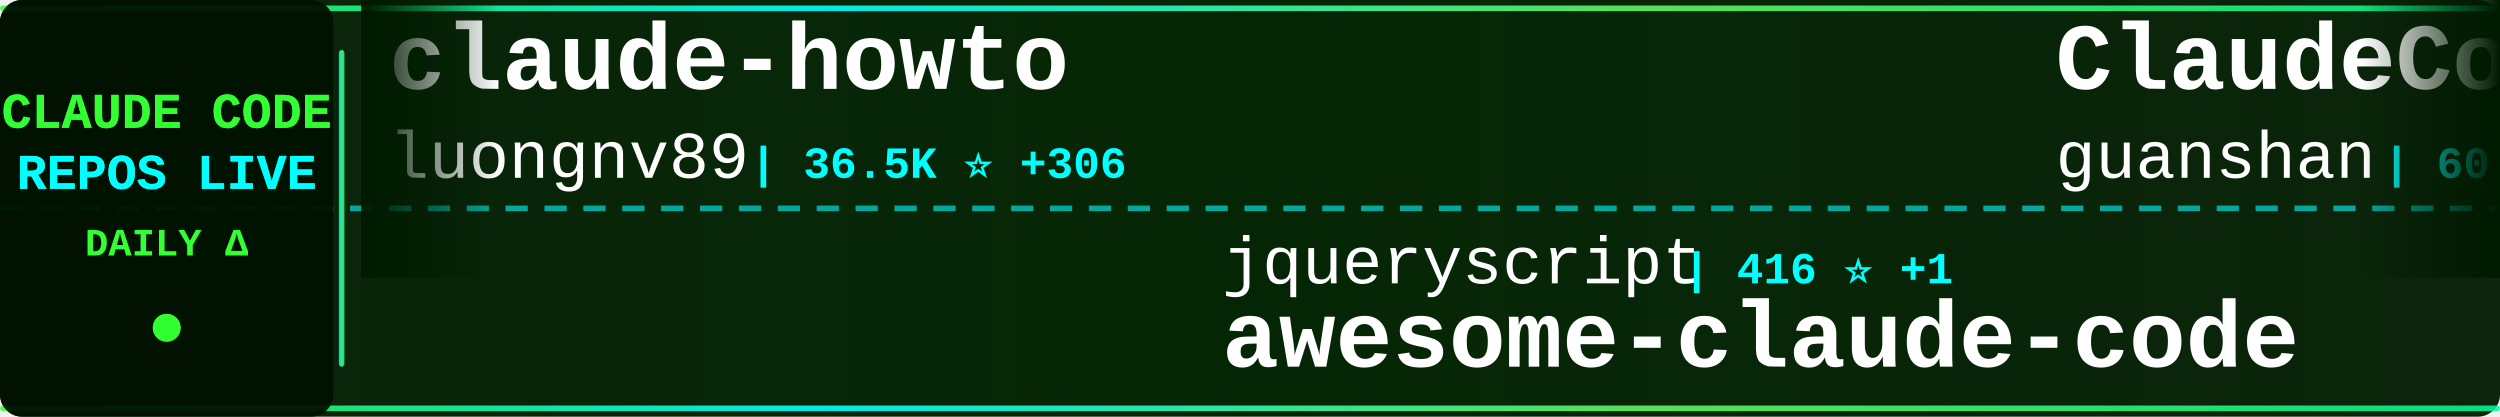
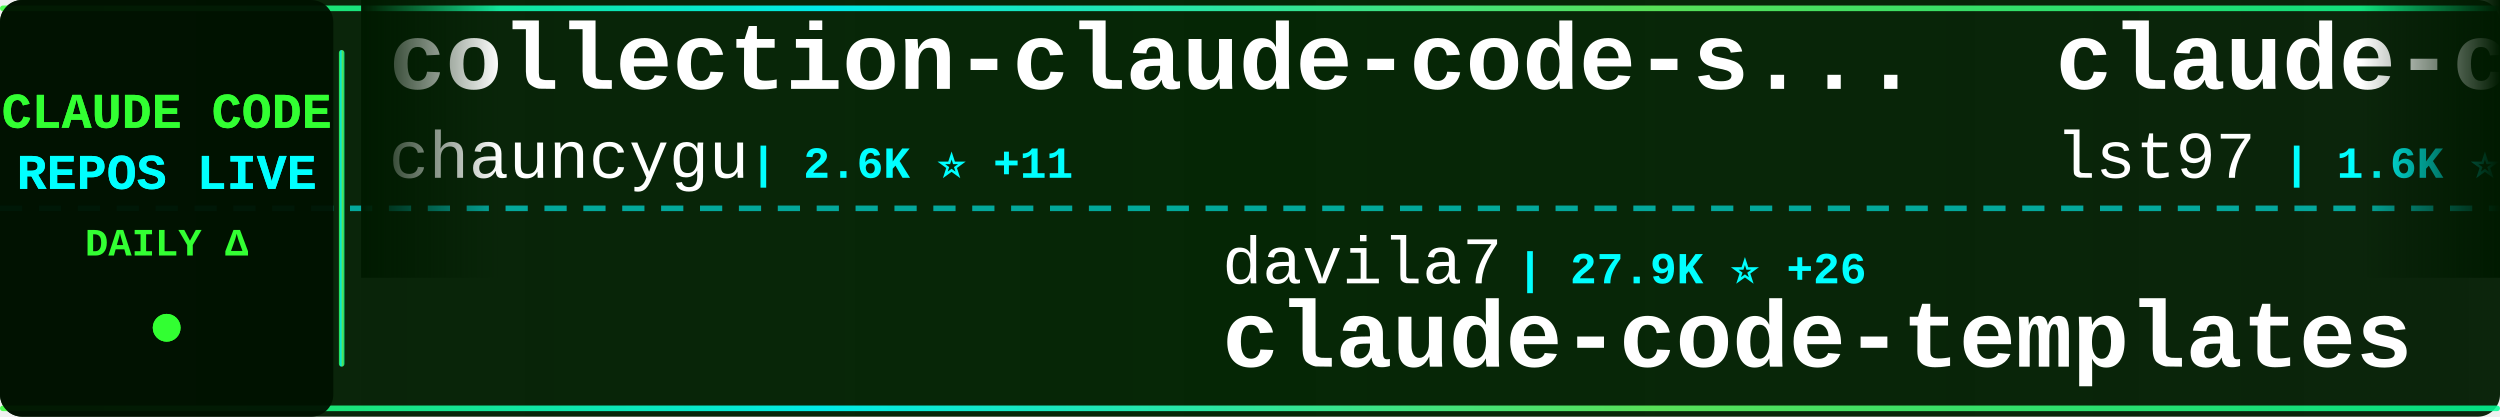
<svg xmlns="http://www.w3.org/2000/svg" width="900" height="150">
  <defs>
    <linearGradient id="tickerBg" x1="0%" y1="0%" x2="100%" y2="0%">
      <stop offset="0%" style="stop-color:#001a00;stop-opacity:0.95" />
      <stop offset="50%" style="stop-color:#002200;stop-opacity:0.98" />
      <stop offset="100%" style="stop-color:#001a00;stop-opacity:0.95" />
    </linearGradient>
    <linearGradient id="borderGrad" x1="0%" y1="0%" x2="100%" y2="0%">
      <stop offset="0%" style="stop-color:#33ff33;stop-opacity:0.85">
        <animate attributeName="stop-opacity" values="0.85;1;0.85" dur="2s" repeatCount="indefinite" />
      </stop>
      <stop offset="33%" style="stop-color:#00ffff;stop-opacity:0.9">
        <animate attributeName="stop-opacity" values="0.9;1;0.9" dur="2.2s" repeatCount="indefinite" />
      </stop>
      <stop offset="66%" style="stop-color:#66ff66;stop-opacity:0.85">
        <animate attributeName="stop-opacity" values="0.85;1;0.85" dur="1.8s" repeatCount="indefinite" />
      </stop>
      <stop offset="100%" style="stop-color:#00ff99;stop-opacity:0.85">
        <animate attributeName="stop-opacity" values="0.85;1;0.85" dur="2s" repeatCount="indefinite" />
      </stop>
    </linearGradient>
    <filter id="textGlow">
      <feGaussianBlur stdDeviation="0.1" result="coloredBlur" />
      <feMerge>
        <feMergeNode in="coloredBlur" />
        <feMergeNode in="SourceGraphic" />
      </feMerge>
    </filter>
    <filter id="metricGlow">
      <feGaussianBlur stdDeviation="0.2" result="coloredBlur" />
      <feMerge>
        <feMergeNode in="coloredBlur" />
        <feMergeNode in="SourceGraphic" />
      </feMerge>
    </filter>
    <linearGradient id="leftFade" x1="0%" y1="0%" x2="100%" y2="0%">
      <stop offset="0%" style="stop-color:#001a00;stop-opacity:1" />
      <stop offset="100%" style="stop-color:#001a00;stop-opacity:0" />
    </linearGradient>
    <linearGradient id="rightFade" x1="0%" y1="0%" x2="100%" y2="0%">
      <stop offset="0%" style="stop-color:#001a00;stop-opacity:0" />
      <stop offset="100%" style="stop-color:#001a00;stop-opacity:1" />
    </linearGradient>
  </defs>
  <rect width="900" height="150" fill="url(#tickerBg)" rx="8" />
  <rect x="0" y="2" width="900" height="2" fill="url(#borderGrad)" rx="1" />
  <rect x="0" y="146" width="900" height="2" fill="url(#borderGrad)" rx="1" />
  <line x1="0" y1="75" x2="900" y2="75" stroke="#00ffff" stroke-width="2" stroke-dasharray="8 6" opacity="0.6" />
  <rect x="0" y="0" width="120" height="150" fill="#001100" opacity="0.95" rx="8" />
  <text x="60" y="46" font-family="'Courier New', monospace" font-size="18" font-weight="bold" fill="#33ff33" text-anchor="middle" filter="url(#textGlow)">
    CLAUDE CODE
  </text>
  <text x="60" y="68" font-family="'Courier New', monospace" font-size="18" font-weight="bold" fill="#00ffff" text-anchor="middle" filter="url(#textGlow)">
    REPOS LIVE
  </text>
  <text x="60" y="92" font-family="'Courier New', monospace" font-size="14" font-weight="bold" fill="#33ff33" text-anchor="middle">
    DAILY Δ
  </text>
  <circle cx="60" cy="118" r="5" fill="#33ff33" filter="url(#metricGlow)">
    <animate attributeName="r" values="4;6;4" dur="1.5s" repeatCount="indefinite" />
    <animate attributeName="opacity" values="0.6;1;0.6" dur="1.5s" repeatCount="indefinite" />
  </circle>
  <rect x="122" y="18" width="2" height="114" fill="url(#borderGrad)" rx="1" />
  <clipPath id="tickerClip">
    <rect x="130" y="0" width="770" height="150" />
  </clipPath>
  <g clip-path="url(#tickerClip)">
    <g id="tickerItems">
      <animateTransform attributeName="transform" attributeType="XML" type="translate" from="0 0" to="-3000 0" dur="54s" repeatCount="indefinite" />
      <g transform="translate(0, 0)">
-         <text x="140" y="32" font-family="'Courier New', monospace" font-size="34" font-weight="bold" fill="#ffffff">claude-howto</text>
-         <text x="140" y="64" font-family="'Courier New', monospace" font-size="24" font-weight="normal" fill="#ffffff" opacity="1.0">luongnv89</text>
-         <text x="270" y="64" font-family="'Courier New', monospace" font-size="16" font-weight="bold" fill="#00ffff"> | 36.5K ⭐ +306</text>
+         <text x="140" y="32" font-family="'Courier New', monospace" font-size="34" font-weight="bold" fill="#ffffff">collection-claude-code-s...</text>
+         <text x="140" y="64" font-family="'Courier New', monospace" font-size="24" font-weight="normal" fill="#ffffff" opacity="1.0">chauncygu</text>
+         <text x="270" y="64" font-family="'Courier New', monospace" font-size="16" font-weight="bold" fill="#00ffff"> | 2.6K ⭐ +11</text>
      </g>
      <g transform="translate(300, 0)">
-         <text x="140" y="102" font-family="'Courier New', monospace" font-size="24" font-weight="normal" fill="#ffffff" opacity="1.0">jqueryscript</text>
-         <text x="306" y="102" font-family="'Courier New', monospace" font-size="16" font-weight="bold" fill="#00ffff"> | 416 ⭐ +1</text>
-         <text x="140" y="132" font-family="'Courier New', monospace" font-size="34" font-weight="bold" fill="#ffffff">awesome-claude-code</text>
+         <text x="140" y="102" font-family="'Courier New', monospace" font-size="24" font-weight="normal" fill="#ffffff" opacity="1.0">davila7</text>
+         <text x="246" y="102" font-family="'Courier New', monospace" font-size="16" font-weight="bold" fill="#00ffff"> | 27.9K ⭐ +26</text>
+         <text x="140" y="132" font-family="'Courier New', monospace" font-size="34" font-weight="bold" fill="#ffffff">claude-code-templates</text>
      </g>
      <g transform="translate(600, 0)">
-         <text x="140" y="32" font-family="'Courier New', monospace" font-size="34" font-weight="bold" fill="#ffffff">ClaudeCode</text>
-         <text x="140" y="64" font-family="'Courier New', monospace" font-size="24" font-weight="normal" fill="#ffffff" opacity="1.0">guanshan</text>
-         <text x="258" y="64" font-family="'Courier New', monospace" font-size="16" font-weight="bold" fill="#00ffff"> | 60 ⭐</text>
+         <text x="140" y="32" font-family="'Courier New', monospace" font-size="34" font-weight="bold" fill="#ffffff">claude-code-sub-agents</text>
+         <text x="140" y="64" font-family="'Courier New', monospace" font-size="24" font-weight="normal" fill="#ffffff" opacity="1.0">lst97</text>
+         <text x="222" y="64" font-family="'Courier New', monospace" font-size="16" font-weight="bold" fill="#00ffff"> | 1.6K ⭐ +1</text>
      </g>
      <g transform="translate(900, 0)">
-         <text x="140" y="102" font-family="'Courier New', monospace" font-size="24" font-weight="normal" fill="#ffffff" opacity="1.0">FlorianBruniaux</text>
-         <text x="342" y="102" font-family="'Courier New', monospace" font-size="16" font-weight="bold" fill="#00ffff"> | 4.8K ⭐ +38</text>
-         <text x="140" y="132" font-family="'Courier New', monospace" font-size="34" font-weight="bold" fill="#ffffff">claude-code-ultimate-gui...</text>
+         <text x="140" y="102" font-family="'Courier New', monospace" font-size="24" font-weight="normal" fill="#ffffff" opacity="1.0">777genius</text>
+         <text x="270" y="102" font-family="'Courier New', monospace" font-size="16" font-weight="bold" fill="#00ffff"> | 914 ⭐</text>
+         <text x="140" y="132" font-family="'Courier New', monospace" font-size="34" font-weight="bold" fill="#ffffff">claude-code-source-code</text>
      </g>
      <g transform="translate(1200, 0)">
-         <text x="140" y="32" font-family="'Courier New', monospace" font-size="34" font-weight="bold" fill="#ffffff">CLIProxyAPI</text>
-         <text x="140" y="64" font-family="'Courier New', monospace" font-size="24" font-weight="normal" fill="#ffffff" opacity="1.0">router-for-me</text>
-         <text x="318" y="64" font-family="'Courier New', monospace" font-size="16" font-weight="bold" fill="#00ffff"> | 37.1K ⭐ +147</text>
+         <text x="140" y="32" font-family="'Courier New', monospace" font-size="34" font-weight="bold" fill="#ffffff">claude-code-source</text>
+         <text x="140" y="64" font-family="'Courier New', monospace" font-size="24" font-weight="normal" fill="#ffffff" opacity="1.0">JrCx7scC</text>
+         <text x="258" y="64" font-family="'Courier New', monospace" font-size="16" font-weight="bold" fill="#00ffff"> | 370 ⭐</text>
      </g>
      <g transform="translate(1500, 0)">
-         <text x="140" y="102" font-family="'Courier New', monospace" font-size="24" font-weight="normal" fill="#ffffff" opacity="1.0">zstmfhy</text>
-         <text x="246" y="102" font-family="'Courier New', monospace" font-size="16" font-weight="bold" fill="#00ffff"> | 190 ⭐</text>
-         <text x="140" y="132" font-family="'Courier New', monospace" font-size="34" font-weight="bold" fill="#ffffff">Claude-code</text>
+         <text x="140" y="102" font-family="'Courier New', monospace" font-size="24" font-weight="normal" fill="#ffffff" opacity="1.0">https-deeplearning-ai</text>
+         <text x="414" y="102" font-family="'Courier New', monospace" font-size="16" font-weight="bold" fill="#00ffff"> | 525 ⭐ +1</text>
+         <text x="140" y="132" font-family="'Courier New', monospace" font-size="34" font-weight="bold" fill="#ffffff">sc-claude-code-files</text>
      </g>
      <g transform="translate(1800, 0)">
-         <text x="140" y="32" font-family="'Courier New', monospace" font-size="34" font-weight="bold" fill="#ffffff">claude-code-my-workflow</text>
-         <text x="140" y="64" font-family="'Courier New', monospace" font-size="24" font-weight="normal" fill="#ffffff" opacity="1.0">pedrohcgs</text>
-         <text x="270" y="64" font-family="'Courier New', monospace" font-size="16" font-weight="bold" fill="#00ffff"> | 1.2K ⭐ +8</text>
+         <text x="140" y="32" font-family="'Courier New', monospace" font-size="34" font-weight="bold" fill="#ffffff">claude-code-guide</text>
+         <text x="140" y="64" font-family="'Courier New', monospace" font-size="24" font-weight="normal" fill="#ffffff" opacity="1.0">zebbern</text>
+         <text x="246" y="64" font-family="'Courier New', monospace" font-size="16" font-weight="bold" fill="#00ffff"> | 4.3K ⭐ +33</text>
      </g>
      <g transform="translate(2100, 0)">
-         <text x="140" y="102" font-family="'Courier New', monospace" font-size="24" font-weight="normal" fill="#ffffff" opacity="1.0">catlog22</text>
-         <text x="258" y="102" font-family="'Courier New', monospace" font-size="16" font-weight="bold" fill="#00ffff"> | 2.1K ⭐ +2</text>
-         <text x="140" y="132" font-family="'Courier New', monospace" font-size="34" font-weight="bold" fill="#ffffff">Claude-Code-Workflow</text>
+         <text x="140" y="102" font-family="'Courier New', monospace" font-size="24" font-weight="normal" fill="#ffffff" opacity="1.0">ghuntley</text>
+         <text x="258" y="102" font-family="'Courier New', monospace" font-size="16" font-weight="bold" fill="#00ffff"> | 982 ⭐</text>
+         <text x="140" y="132" font-family="'Courier New', monospace" font-size="34" font-weight="bold" fill="#ffffff">claude-code-source-code-...</text>
      </g>
      <g transform="translate(2400, 0)">
-         <text x="140" y="32" font-family="'Courier New', monospace" font-size="34" font-weight="bold" fill="#ffffff">claude-coder</text>
-         <text x="140" y="64" font-family="'Courier New', monospace" font-size="24" font-weight="normal" fill="#ffffff" opacity="1.0">kodu-ai</text>
-         <text x="246" y="64" font-family="'Courier New', monospace" font-size="16" font-weight="bold" fill="#00ffff"> | 5.3K ⭐</text>
+         <text x="140" y="32" font-family="'Courier New', monospace" font-size="34" font-weight="bold" fill="#ffffff">claude-code-from-scratch</text>
+         <text x="140" y="64" font-family="'Courier New', monospace" font-size="24" font-weight="normal" fill="#ffffff" opacity="1.0">Windy3f3f3f3f</text>
+         <text x="318" y="64" font-family="'Courier New', monospace" font-size="16" font-weight="bold" fill="#00ffff"> | 1.4K ⭐ +7</text>
      </g>
      <g transform="translate(2700, 0)">
-         <text x="140" y="102" font-family="'Courier New', monospace" font-size="24" font-weight="normal" fill="#ffffff" opacity="1.0">disler</text>
-         <text x="234" y="102" font-family="'Courier New', monospace" font-size="16" font-weight="bold" fill="#00ffff"> | 1.4K ⭐ +5</text>
-         <text x="140" y="132" font-family="'Courier New', monospace" font-size="34" font-weight="bold" fill="#ffffff">pi-vs-claude-code</text>
+         <text x="140" y="102" font-family="'Courier New', monospace" font-size="24" font-weight="normal" fill="#ffffff" opacity="1.0">anthropics</text>
+         <text x="282" y="102" font-family="'Courier New', monospace" font-size="16" font-weight="bold" fill="#00ffff"> | 5.2K ⭐ +31</text>
+         <text x="140" y="132" font-family="'Courier New', monospace" font-size="34" font-weight="bold" fill="#ffffff">claude-code-security-rev...</text>
      </g>
      <g transform="translate(3000, 0)">
-         <text x="140" y="32" font-family="'Courier New', monospace" font-size="34" font-weight="bold" fill="#ffffff">claude-howto</text>
-         <text x="140" y="64" font-family="'Courier New', monospace" font-size="24" font-weight="normal" fill="#ffffff" opacity="1.0">luongnv89</text>
-         <text x="270" y="64" font-family="'Courier New', monospace" font-size="16" font-weight="bold" fill="#00ffff"> | 36.5K ⭐ +306</text>
+         <text x="140" y="32" font-family="'Courier New', monospace" font-size="34" font-weight="bold" fill="#ffffff">collection-claude-code-s...</text>
+         <text x="140" y="64" font-family="'Courier New', monospace" font-size="24" font-weight="normal" fill="#ffffff" opacity="1.0">chauncygu</text>
+         <text x="270" y="64" font-family="'Courier New', monospace" font-size="16" font-weight="bold" fill="#00ffff"> | 2.6K ⭐ +11</text>
      </g>
      <g transform="translate(3300, 0)">
-         <text x="140" y="102" font-family="'Courier New', monospace" font-size="24" font-weight="normal" fill="#ffffff" opacity="1.0">jqueryscript</text>
-         <text x="306" y="102" font-family="'Courier New', monospace" font-size="16" font-weight="bold" fill="#00ffff"> | 416 ⭐ +1</text>
-         <text x="140" y="132" font-family="'Courier New', monospace" font-size="34" font-weight="bold" fill="#ffffff">awesome-claude-code</text>
+         <text x="140" y="102" font-family="'Courier New', monospace" font-size="24" font-weight="normal" fill="#ffffff" opacity="1.0">davila7</text>
+         <text x="246" y="102" font-family="'Courier New', monospace" font-size="16" font-weight="bold" fill="#00ffff"> | 27.9K ⭐ +26</text>
+         <text x="140" y="132" font-family="'Courier New', monospace" font-size="34" font-weight="bold" fill="#ffffff">claude-code-templates</text>
      </g>
      <g transform="translate(3600, 0)">
-         <text x="140" y="32" font-family="'Courier New', monospace" font-size="34" font-weight="bold" fill="#ffffff">ClaudeCode</text>
-         <text x="140" y="64" font-family="'Courier New', monospace" font-size="24" font-weight="normal" fill="#ffffff" opacity="1.0">guanshan</text>
-         <text x="258" y="64" font-family="'Courier New', monospace" font-size="16" font-weight="bold" fill="#00ffff"> | 60 ⭐</text>
+         <text x="140" y="32" font-family="'Courier New', monospace" font-size="34" font-weight="bold" fill="#ffffff">claude-code-sub-agents</text>
+         <text x="140" y="64" font-family="'Courier New', monospace" font-size="24" font-weight="normal" fill="#ffffff" opacity="1.0">lst97</text>
+         <text x="222" y="64" font-family="'Courier New', monospace" font-size="16" font-weight="bold" fill="#00ffff"> | 1.6K ⭐ +1</text>
      </g>
      <g transform="translate(3900, 0)">
-         <text x="140" y="102" font-family="'Courier New', monospace" font-size="24" font-weight="normal" fill="#ffffff" opacity="1.0">FlorianBruniaux</text>
-         <text x="342" y="102" font-family="'Courier New', monospace" font-size="16" font-weight="bold" fill="#00ffff"> | 4.8K ⭐ +38</text>
-         <text x="140" y="132" font-family="'Courier New', monospace" font-size="34" font-weight="bold" fill="#ffffff">claude-code-ultimate-gui...</text>
+         <text x="140" y="102" font-family="'Courier New', monospace" font-size="24" font-weight="normal" fill="#ffffff" opacity="1.0">777genius</text>
+         <text x="270" y="102" font-family="'Courier New', monospace" font-size="16" font-weight="bold" fill="#00ffff"> | 914 ⭐</text>
+         <text x="140" y="132" font-family="'Courier New', monospace" font-size="34" font-weight="bold" fill="#ffffff">claude-code-source-code</text>
      </g>
    </g>
  </g>
  <rect x="130" y="0" width="50" height="100" fill="url(#leftFade)" />
  <rect x="850" y="0" width="50" height="100" fill="url(#rightFade)" />
</svg>
